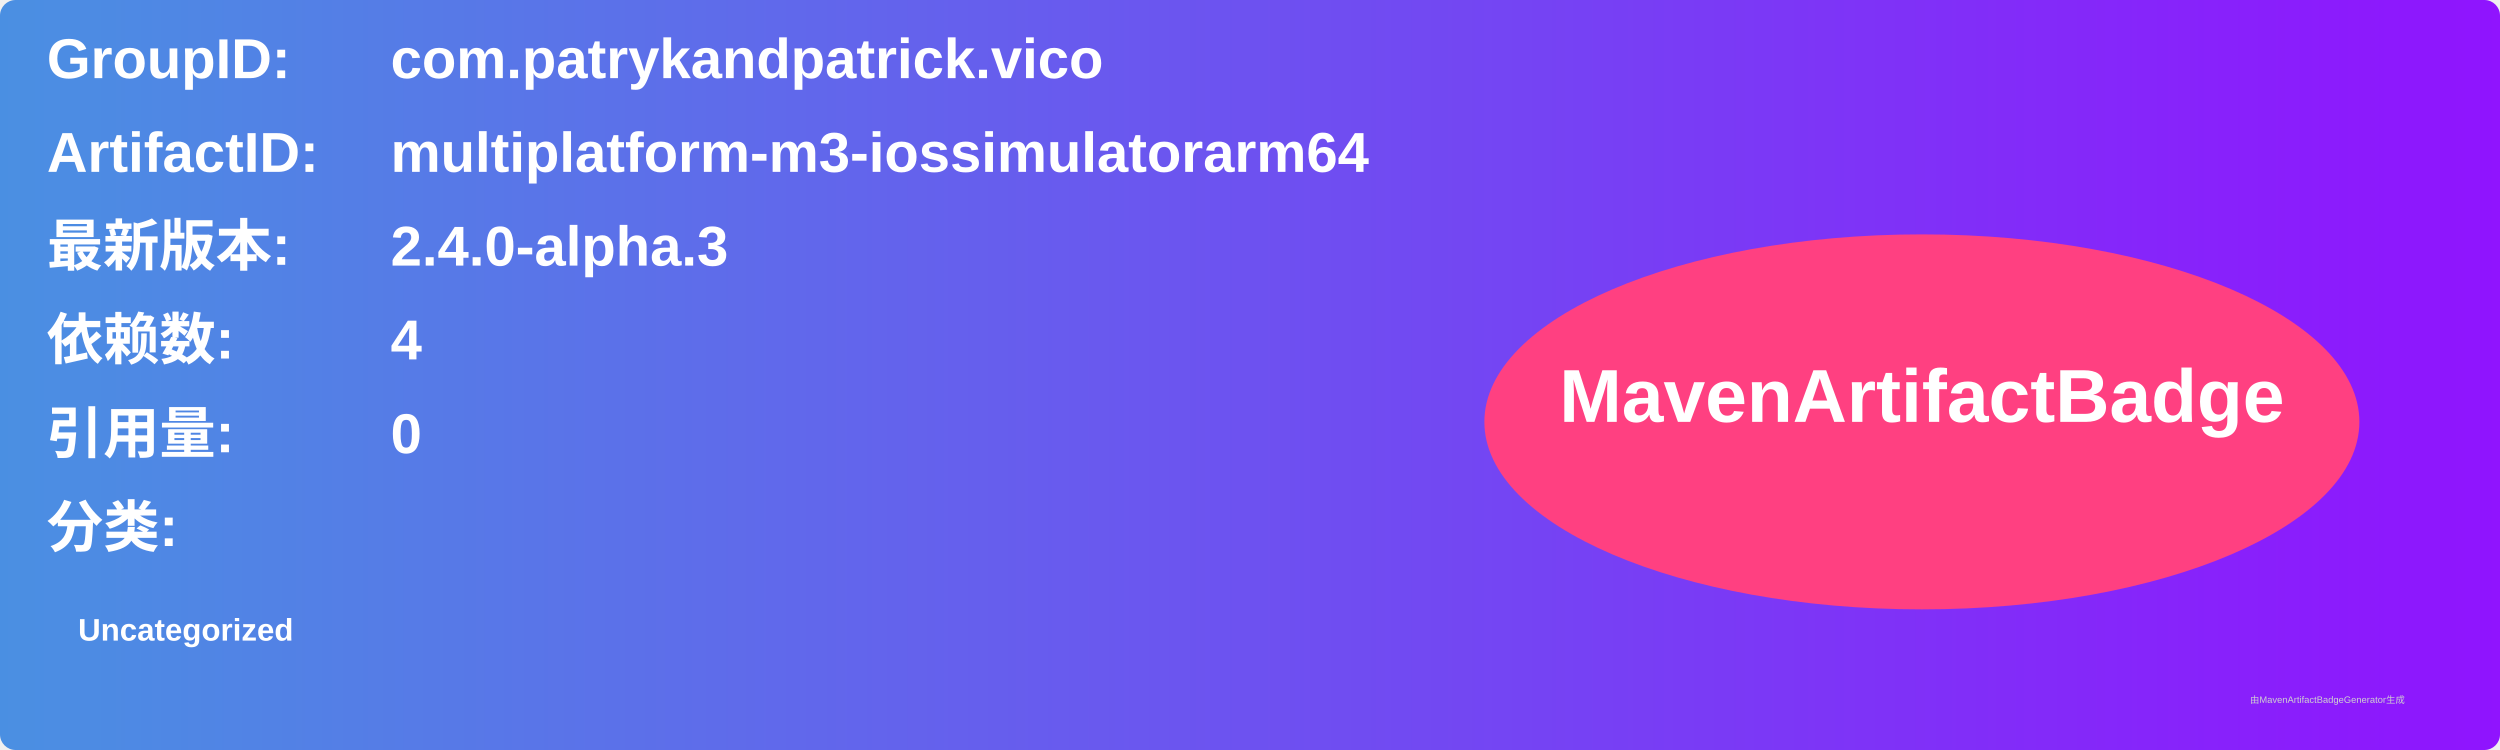
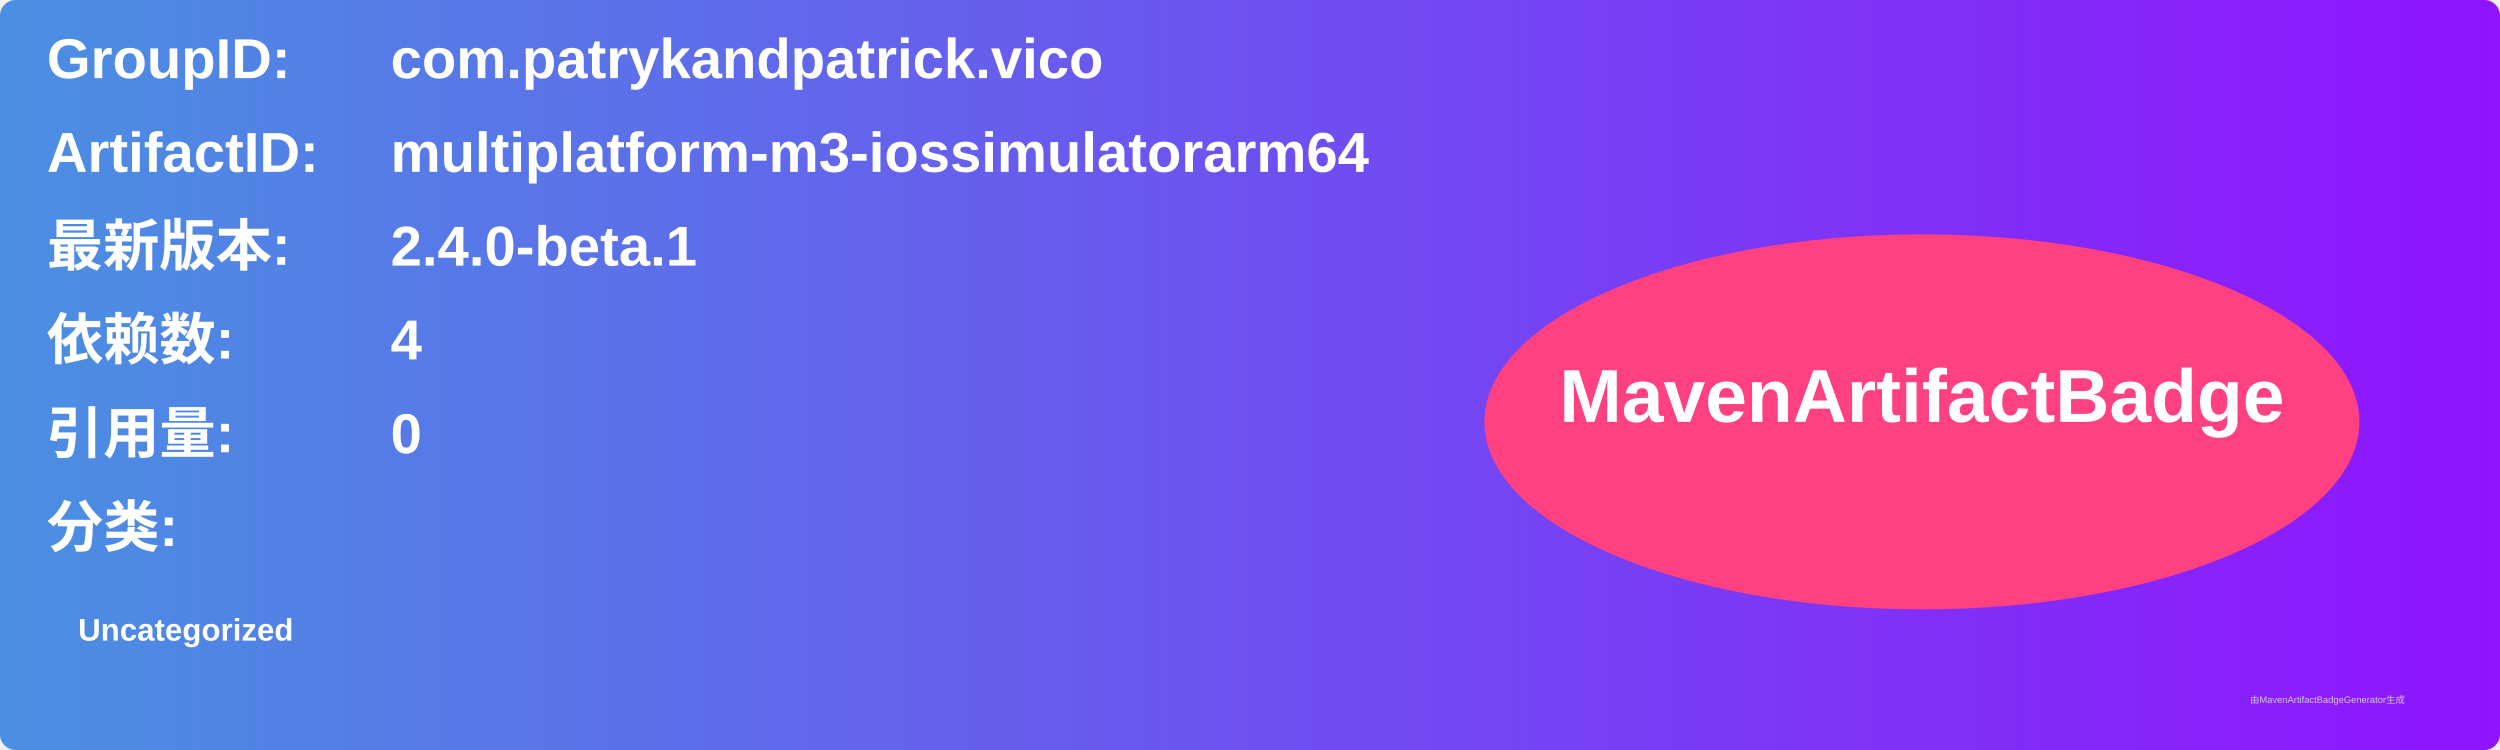
<svg xmlns="http://www.w3.org/2000/svg" width="800" height="240" viewBox="0 0 800 240">
  <linearGradient id="grad" x1="0%" y1="0%" x2="100%" y2="0%">
    <stop offset="0%" stop-color="#4a90e2" />
    <stop offset="100%" stop-color="#9013fe" />
  </linearGradient>
  <rect width="100%" height="100%" rx="5" ry="5" fill="url(#grad)" />
  <g transform="translate(15, 15)">
    <text x="0" y="10" font-family="Arial" font-size="18" fill="white" font-weight="bold" width="260">GroupID:</text>
    <text x="110" y="10" font-family="Arial" font-size="18" fill="white" font-weight="bold" width="460">com.patrykandpatrick.vico</text>
    <text x="0" y="40" font-family="Arial" font-size="18" fill="white" font-weight="bold" width="260">ArtifactID:</text>
    <text x="110" y="40" font-family="Arial" font-size="18" fill="white" font-weight="bold" width="460">multiplatform-m3-iossimulatorarm64</text>
    <text x="0" y="70" font-family="Arial" font-size="18" fill="white" font-weight="bold">最新版本:</text>
    <text x="110" y="70" font-family="Arial" font-size="18" fill="white" font-weight="bold">
-       <tspan font-weight="bold">2.4.0-alpha.3</tspan>
+       <tspan font-weight="bold">2.4.0-beta.1</tspan>
    </text>
    <text x="0" y="100" font-family="Arial" font-size="18" fill="white" font-weight="bold">依赖数: </text>
    <text x="110" y="100" font-family="Arial" font-size="18" fill="white">
      <tspan font-weight="bold">4</tspan>
    </text>
    <text x="0" y="130" font-family="Arial" font-size="18" fill="white" font-weight="bold">引用量: </text>
    <text x="110" y="130" font-family="Arial" font-size="18" fill="white">
      <tspan font-weight="bold">0</tspan>
    </text>
    <text x="0" y="160" font-family="Arial" font-size="18" fill="white" font-weight="bold">分类:</text>
    <text x="10" y="190" font-family="Arial" font-size="10" fill="white">
      <tspan font-weight="bold">Uncategorized</tspan>
    </text>
    <ellipse cx="600" cy="120" rx="140" ry="60" fill="#ff4081" />
    <text x="600" y="120" text-anchor="middle" font-family="Arial" font-size="24" fill="white" font-weight="bold">MavenArtifactBadge</text>
  </g>
  <text x="720" y="225" font-family="Arial" font-size="3" fill="#d0d0d0">由MavenArtifactBadgeGenerator生成</text>
</svg>
